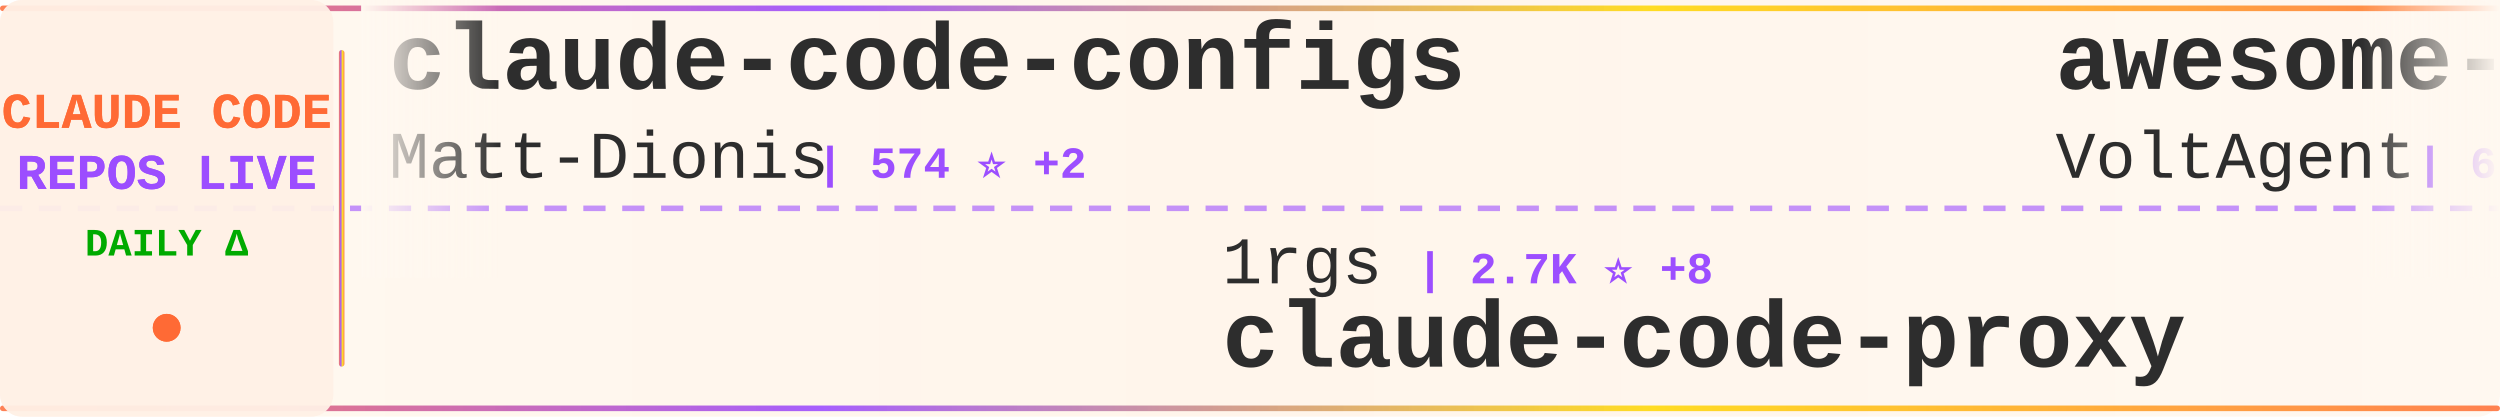
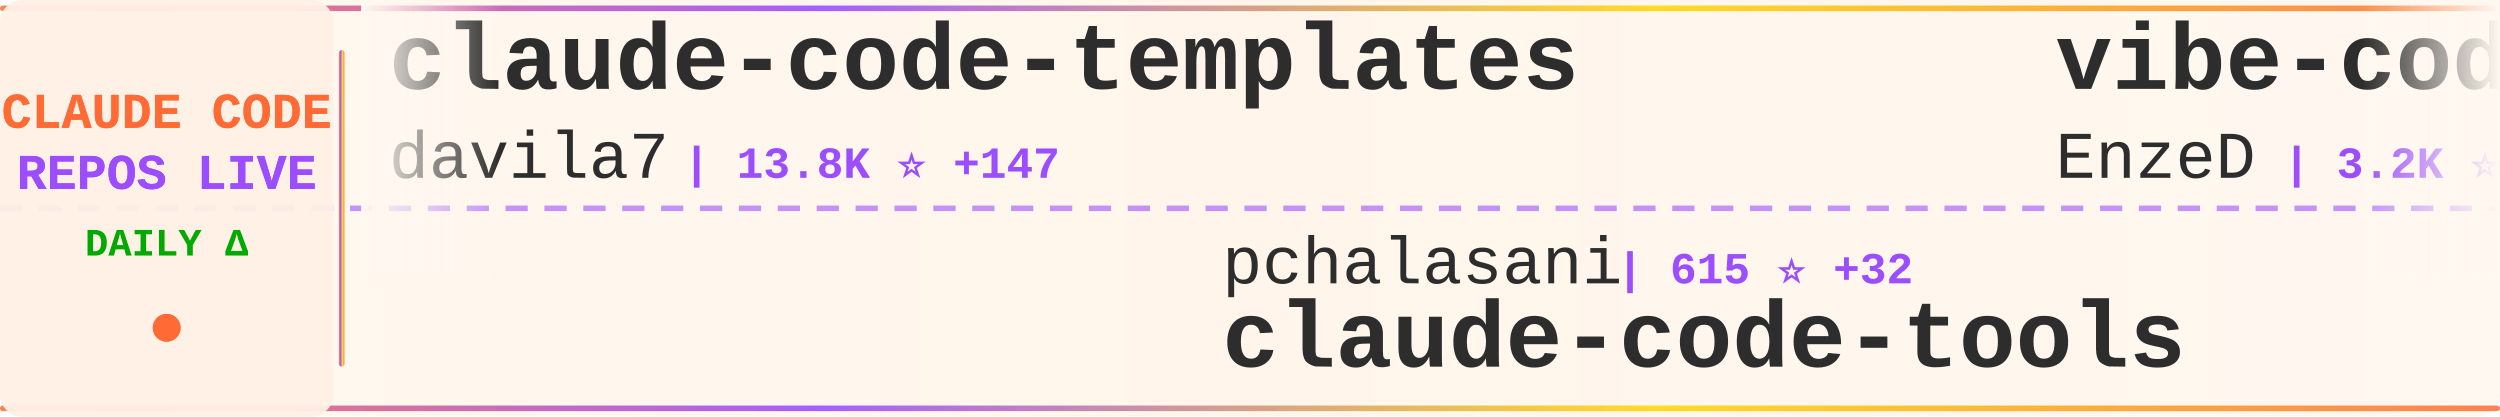
<svg xmlns="http://www.w3.org/2000/svg" width="900" height="150">
  <defs>
    <linearGradient id="tickerBg" x1="0%" y1="0%" x2="100%" y2="0%">
      <stop offset="0%" style="stop-color:#fff8f0;stop-opacity:0.98" />
      <stop offset="50%" style="stop-color:#fff5eb;stop-opacity:1" />
      <stop offset="100%" style="stop-color:#fff8f0;stop-opacity:0.98" />
    </linearGradient>
    <linearGradient id="borderGrad" x1="0%" y1="0%" x2="100%" y2="0%">
      <stop offset="0%" style="stop-color:#FF6B35;stop-opacity:0.85">
        <animate attributeName="stop-opacity" values="0.85;1;0.85" dur="2s" repeatCount="indefinite" />
      </stop>
      <stop offset="33%" style="stop-color:#9C4EFF;stop-opacity:0.9">
        <animate attributeName="stop-opacity" values="0.9;1;0.9" dur="2.2s" repeatCount="indefinite" />
      </stop>
      <stop offset="66%" style="stop-color:#FFD700;stop-opacity:0.85">
        <animate attributeName="stop-opacity" values="0.85;1;0.85" dur="1.8s" repeatCount="indefinite" />
      </stop>
      <stop offset="100%" style="stop-color:#FF6B35;stop-opacity:0.85">
        <animate attributeName="stop-opacity" values="0.85;1;0.85" dur="2s" repeatCount="indefinite" />
      </stop>
    </linearGradient>
    <filter id="textGlow">
      <feGaussianBlur stdDeviation="0.15" result="coloredBlur" />
      <feMerge>
        <feMergeNode in="coloredBlur" />
        <feMergeNode in="SourceGraphic" />
      </feMerge>
    </filter>
    <filter id="metricGlow">
      <feGaussianBlur stdDeviation="0.2" result="coloredBlur" />
      <feMerge>
        <feMergeNode in="coloredBlur" />
        <feMergeNode in="SourceGraphic" />
      </feMerge>
    </filter>
    <linearGradient id="leftFade" x1="0%" y1="0%" x2="100%" y2="0%">
      <stop offset="0%" style="stop-color:#fff8f0;stop-opacity:1" />
      <stop offset="100%" style="stop-color:#fff8f0;stop-opacity:0" />
    </linearGradient>
    <linearGradient id="rightFade" x1="0%" y1="0%" x2="100%" y2="0%">
      <stop offset="0%" style="stop-color:#fff8f0;stop-opacity:0" />
      <stop offset="100%" style="stop-color:#fff8f0;stop-opacity:1" />
    </linearGradient>
  </defs>
  <rect width="900" height="150" fill="url(#tickerBg)" rx="8" />
  <rect x="0" y="2" width="900" height="2" fill="url(#borderGrad)" rx="1" />
  <rect x="0" y="146" width="900" height="2" fill="url(#borderGrad)" rx="1" />
  <line x1="0" y1="75" x2="900" y2="75" stroke="#9C4EFF" stroke-width="2" stroke-dasharray="8 6" opacity="0.6" />
  <rect x="0" y="0" width="120" height="150" fill="#fff0e6" opacity="0.95" rx="8" />
  <text x="60" y="46" font-family="'Courier New', monospace" font-size="18" font-weight="bold" fill="#FF6B35" text-anchor="middle" filter="url(#textGlow)">
    CLAUDE CODE
  </text>
  <text x="60" y="68" font-family="'Courier New', monospace" font-size="18" font-weight="bold" fill="#9C4EFF" text-anchor="middle" filter="url(#textGlow)">
    REPOS LIVE
  </text>
  <text x="60" y="92" font-family="'Courier New', monospace" font-size="14" font-weight="bold" fill="#00aa00" text-anchor="middle">
    DAILY Δ
  </text>
  <circle cx="60" cy="118" r="5" fill="#FF6B35" filter="url(#metricGlow)">
    <animate attributeName="r" values="4;6;4" dur="1.5s" repeatCount="indefinite" />
    <animate attributeName="opacity" values="0.6;1;0.6" dur="1.5s" repeatCount="indefinite" />
  </circle>
  <rect x="122" y="18" width="2" height="114" fill="url(#borderGrad)" rx="1" />
  <clipPath id="tickerClip">
    <rect x="130" y="0" width="770" height="150" />
  </clipPath>
  <g clip-path="url(#tickerClip)">
    <g id="tickerItems">
      <animateTransform attributeName="transform" attributeType="XML" type="translate" from="0 0" to="-3000 0" dur="54s" repeatCount="indefinite" />
      <g transform="translate(0, 0)">
-         <text x="140" y="32" font-family="'Courier New', monospace" font-size="34" font-weight="bold" fill="#2d2d2d">claude-code-configs</text>
-         <text x="140" y="64" font-family="'Courier New', monospace" font-size="24" font-weight="normal" fill="#2d2d2d" opacity="1.0">Matt-Dionis</text>
-         <text x="294" y="64" font-family="'Courier New', monospace" font-size="16" font-weight="bold" fill="#9C4EFF"> | 574 ⭐ +2</text>
+         <text x="140" y="32" font-family="'Courier New', monospace" font-size="34" font-weight="bold" fill="#2d2d2d">claude-code-templates</text>
+         <text x="140" y="64" font-family="'Courier New', monospace" font-size="24" font-weight="normal" fill="#2d2d2d" opacity="1.0">davila7</text>
+         <text x="246" y="64" font-family="'Courier New', monospace" font-size="16" font-weight="bold" fill="#9C4EFF"> | 13.8K ⭐ +147</text>
      </g>
      <g transform="translate(300, 0)">
-         <text x="140" y="102" font-family="'Courier New', monospace" font-size="24" font-weight="normal" fill="#2d2d2d" opacity="1.0">1rgs</text>
-         <text x="210" y="102" font-family="'Courier New', monospace" font-size="16" font-weight="bold" fill="#9C4EFF"> | 2.7K ⭐ +8</text>
-         <text x="140" y="132" font-family="'Courier New', monospace" font-size="34" font-weight="bold" fill="#2d2d2d">claude-code-proxy</text>
+         <text x="140" y="102" font-family="'Courier New', monospace" font-size="24" font-weight="normal" fill="#2d2d2d" opacity="1.0">pchalasani</text>
+         <text x="282" y="102" font-family="'Courier New', monospace" font-size="16" font-weight="bold" fill="#9C4EFF"> | 615 ⭐ +32</text>
+         <text x="140" y="132" font-family="'Courier New', monospace" font-size="34" font-weight="bold" fill="#2d2d2d">claude-code-tools</text>
      </g>
      <g transform="translate(600, 0)">
-         <text x="140" y="32" font-family="'Courier New', monospace" font-size="34" font-weight="bold" fill="#2d2d2d">awesome-claude-code-suba...</text>
-         <text x="140" y="64" font-family="'Courier New', monospace" font-size="24" font-weight="normal" fill="#2d2d2d" opacity="1.0">VoltAgent</text>
-         <text x="270" y="64" font-family="'Courier New', monospace" font-size="16" font-weight="bold" fill="#9C4EFF"> | 6.3K ⭐ +45</text>
+         <text x="140" y="32" font-family="'Courier New', monospace" font-size="34" font-weight="bold" fill="#2d2d2d">vibe-coding</text>
+         <text x="140" y="64" font-family="'Courier New', monospace" font-size="24" font-weight="normal" fill="#2d2d2d" opacity="1.0">EnzeD</text>
+         <text x="222" y="64" font-family="'Courier New', monospace" font-size="16" font-weight="bold" fill="#9C4EFF"> | 3.2K ⭐ +37</text>
      </g>
      <g transform="translate(900, 0)">
+         <text x="140" y="102" font-family="'Courier New', monospace" font-size="24" font-weight="normal" fill="#2d2d2d" opacity="1.0">greggh</text>
+         <text x="234" y="102" font-family="'Courier New', monospace" font-size="16" font-weight="bold" fill="#9C4EFF"> | 1.6K ⭐ +3</text>
+         <text x="140" y="132" font-family="'Courier New', monospace" font-size="34" font-weight="bold" fill="#2d2d2d">claude-code.nvim</text>
+       </g>
+       <g transform="translate(1200, 0)">
+         <text x="140" y="32" font-family="'Courier New', monospace" font-size="34" font-weight="bold" fill="#2d2d2d">superpowers</text>
+         <text x="140" y="64" font-family="'Courier New', monospace" font-size="24" font-weight="normal" fill="#2d2d2d" opacity="1.0">obra</text>
+         <text x="210" y="64" font-family="'Courier New', monospace" font-size="16" font-weight="bold" fill="#9C4EFF"> | 11.5K ⭐ +231</text>
+       </g>
+       <g transform="translate(1500, 0)">
        <text x="140" y="102" font-family="'Courier New', monospace" font-size="24" font-weight="normal" fill="#2d2d2d" opacity="1.0">9j</text>
        <text x="186" y="102" font-family="'Courier New', monospace" font-size="16" font-weight="bold" fill="#9C4EFF"> | 417 ⭐</text>
        <text x="140" y="132" font-family="'Courier New', monospace" font-size="34" font-weight="bold" fill="#2d2d2d">claude-code-mux</text>
      </g>
-       <g transform="translate(1200, 0)">
-         <text x="140" y="32" font-family="'Courier New', monospace" font-size="34" font-weight="bold" fill="#2d2d2d">happy</text>
-         <text x="140" y="64" font-family="'Courier New', monospace" font-size="24" font-weight="normal" fill="#2d2d2d" opacity="1.0">slopus</text>
-         <text x="234" y="64" font-family="'Courier New', monospace" font-size="16" font-weight="bold" fill="#9C4EFF"> | 5.6K ⭐ +38</text>
+       <g transform="translate(1800, 0)">
+         <text x="140" y="32" font-family="'Courier New', monospace" font-size="34" font-weight="bold" fill="#2d2d2d">cc</text>
+         <text x="140" y="64" font-family="'Courier New', monospace" font-size="24" font-weight="normal" fill="#2d2d2d" opacity="1.0">kn1026</text>
+         <text x="234" y="64" font-family="'Courier New', monospace" font-size="16" font-weight="bold" fill="#9C4EFF"> | 697 ⭐</text>
      </g>
-       <g transform="translate(1500, 0)">
-         <text x="140" y="102" font-family="'Courier New', monospace" font-size="24" font-weight="normal" fill="#2d2d2d" opacity="1.0">zsio</text>
-         <text x="210" y="102" font-family="'Courier New', monospace" font-size="16" font-weight="bold" fill="#9C4EFF"> | 137 ⭐ +1</text>
-         <text x="140" y="132" font-family="'Courier New', monospace" font-size="34" font-weight="bold" fill="#2d2d2d">claude-code-hub</text>
+       <g transform="translate(2100, 0)">
+         <text x="140" y="102" font-family="'Courier New', monospace" font-size="24" font-weight="normal" fill="#2d2d2d" opacity="1.0">anthropics</text>
+         <text x="282" y="102" font-family="'Courier New', monospace" font-size="16" font-weight="bold" fill="#9C4EFF"> | 3.7K ⭐ +17</text>
+         <text x="140" y="132" font-family="'Courier New', monospace" font-size="34" font-weight="bold" fill="#2d2d2d">claude-agent-sdk-python</text>
      </g>
-       <g transform="translate(1800, 0)">
+       <g transform="translate(2400, 0)">
        <text x="140" y="32" font-family="'Courier New', monospace" font-size="34" font-weight="bold" fill="#2d2d2d">claude-code-unified-agen...</text>
        <text x="140" y="64" font-family="'Courier New', monospace" font-size="24" font-weight="normal" fill="#2d2d2d" opacity="1.0">stretchcloud</text>
        <text x="306" y="64" font-family="'Courier New', monospace" font-size="16" font-weight="bold" fill="#9C4EFF"> | 711 ⭐</text>
      </g>
-       <g transform="translate(2100, 0)">
-         <text x="140" y="102" font-family="'Courier New', monospace" font-size="24" font-weight="normal" fill="#2d2d2d" opacity="1.0">stevemolitor</text>
-         <text x="306" y="102" font-family="'Courier New', monospace" font-size="16" font-weight="bold" fill="#9C4EFF"> | 554 ⭐ +2</text>
-         <text x="140" y="132" font-family="'Courier New', monospace" font-size="34" font-weight="bold" fill="#2d2d2d">claude-code.el</text>
+       <g transform="translate(2700, 0)">
+         <text x="140" y="102" font-family="'Courier New', monospace" font-size="24" font-weight="normal" fill="#2d2d2d" opacity="1.0">anthropics</text>
+         <text x="282" y="102" font-family="'Courier New', monospace" font-size="16" font-weight="bold" fill="#9C4EFF"> | 857 ⭐ +7</text>
+         <text x="140" y="132" font-family="'Courier New', monospace" font-size="34" font-weight="bold" fill="#2d2d2d">claude-agent-sdk-demos</text>
      </g>
-       <g transform="translate(2400, 0)">
+       <g transform="translate(3000, 0)">
+         <text x="140" y="32" font-family="'Courier New', monospace" font-size="34" font-weight="bold" fill="#2d2d2d">claude-code-templates</text>
+         <text x="140" y="64" font-family="'Courier New', monospace" font-size="24" font-weight="normal" fill="#2d2d2d" opacity="1.0">davila7</text>
+         <text x="246" y="64" font-family="'Courier New', monospace" font-size="16" font-weight="bold" fill="#9C4EFF"> | 13.8K ⭐ +147</text>
+       </g>
+       <g transform="translate(3300, 0)">
+         <text x="140" y="102" font-family="'Courier New', monospace" font-size="24" font-weight="normal" fill="#2d2d2d" opacity="1.0">pchalasani</text>
+         <text x="282" y="102" font-family="'Courier New', monospace" font-size="16" font-weight="bold" fill="#9C4EFF"> | 615 ⭐ +32</text>
+         <text x="140" y="132" font-family="'Courier New', monospace" font-size="34" font-weight="bold" fill="#2d2d2d">claude-code-tools</text>
+       </g>
+       <g transform="translate(3600, 0)">
        <text x="140" y="32" font-family="'Courier New', monospace" font-size="34" font-weight="bold" fill="#2d2d2d">vibe-coding</text>
        <text x="140" y="64" font-family="'Courier New', monospace" font-size="24" font-weight="normal" fill="#2d2d2d" opacity="1.0">EnzeD</text>
-         <text x="222" y="64" font-family="'Courier New', monospace" font-size="16" font-weight="bold" fill="#9C4EFF"> | 3.2K ⭐ +28</text>
-       </g>
-       <g transform="translate(2700, 0)">
-         <text x="140" y="102" font-family="'Courier New', monospace" font-size="24" font-weight="normal" fill="#2d2d2d" opacity="1.0">JessyTsui</text>
-         <text x="270" y="102" font-family="'Courier New', monospace" font-size="16" font-weight="bold" fill="#9C4EFF"> | 902 ⭐ +2</text>
-         <text x="140" y="132" font-family="'Courier New', monospace" font-size="34" font-weight="bold" fill="#2d2d2d">Claude-Code-Remote</text>
-       </g>
-       <g transform="translate(3000, 0)">
-         <text x="140" y="32" font-family="'Courier New', monospace" font-size="34" font-weight="bold" fill="#2d2d2d">claude-code-configs</text>
-         <text x="140" y="64" font-family="'Courier New', monospace" font-size="24" font-weight="normal" fill="#2d2d2d" opacity="1.0">Matt-Dionis</text>
-         <text x="294" y="64" font-family="'Courier New', monospace" font-size="16" font-weight="bold" fill="#9C4EFF"> | 574 ⭐ +2</text>
-       </g>
-       <g transform="translate(3300, 0)">
-         <text x="140" y="102" font-family="'Courier New', monospace" font-size="24" font-weight="normal" fill="#2d2d2d" opacity="1.0">1rgs</text>
-         <text x="210" y="102" font-family="'Courier New', monospace" font-size="16" font-weight="bold" fill="#9C4EFF"> | 2.7K ⭐ +8</text>
-         <text x="140" y="132" font-family="'Courier New', monospace" font-size="34" font-weight="bold" fill="#2d2d2d">claude-code-proxy</text>
-       </g>
-       <g transform="translate(3600, 0)">
-         <text x="140" y="32" font-family="'Courier New', monospace" font-size="34" font-weight="bold" fill="#2d2d2d">awesome-claude-code-suba...</text>
-         <text x="140" y="64" font-family="'Courier New', monospace" font-size="24" font-weight="normal" fill="#2d2d2d" opacity="1.0">VoltAgent</text>
-         <text x="270" y="64" font-family="'Courier New', monospace" font-size="16" font-weight="bold" fill="#9C4EFF"> | 6.3K ⭐ +45</text>
+         <text x="222" y="64" font-family="'Courier New', monospace" font-size="16" font-weight="bold" fill="#9C4EFF"> | 3.2K ⭐ +37</text>
      </g>
      <g transform="translate(3900, 0)">
-         <text x="140" y="102" font-family="'Courier New', monospace" font-size="24" font-weight="normal" fill="#2d2d2d" opacity="1.0">9j</text>
-         <text x="186" y="102" font-family="'Courier New', monospace" font-size="16" font-weight="bold" fill="#9C4EFF"> | 417 ⭐</text>
-         <text x="140" y="132" font-family="'Courier New', monospace" font-size="34" font-weight="bold" fill="#2d2d2d">claude-code-mux</text>
+         <text x="140" y="102" font-family="'Courier New', monospace" font-size="24" font-weight="normal" fill="#2d2d2d" opacity="1.0">greggh</text>
+         <text x="234" y="102" font-family="'Courier New', monospace" font-size="16" font-weight="bold" fill="#9C4EFF"> | 1.6K ⭐ +3</text>
+         <text x="140" y="132" font-family="'Courier New', monospace" font-size="34" font-weight="bold" fill="#2d2d2d">claude-code.nvim</text>
      </g>
    </g>
  </g>
  <rect x="130" y="0" width="50" height="100" fill="url(#leftFade)" />
  <rect x="850" y="0" width="50" height="100" fill="url(#rightFade)" />
</svg>
